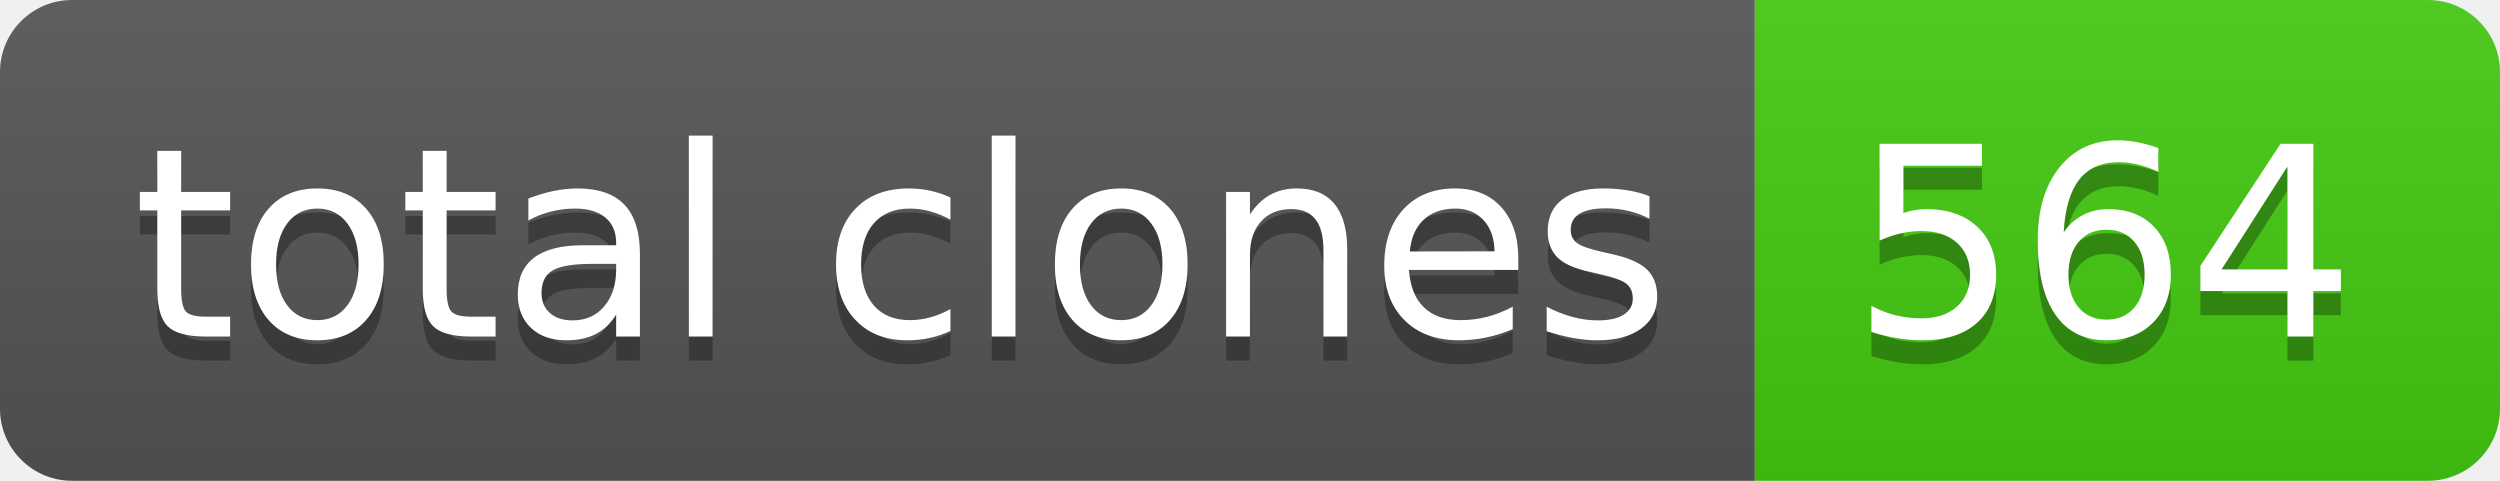
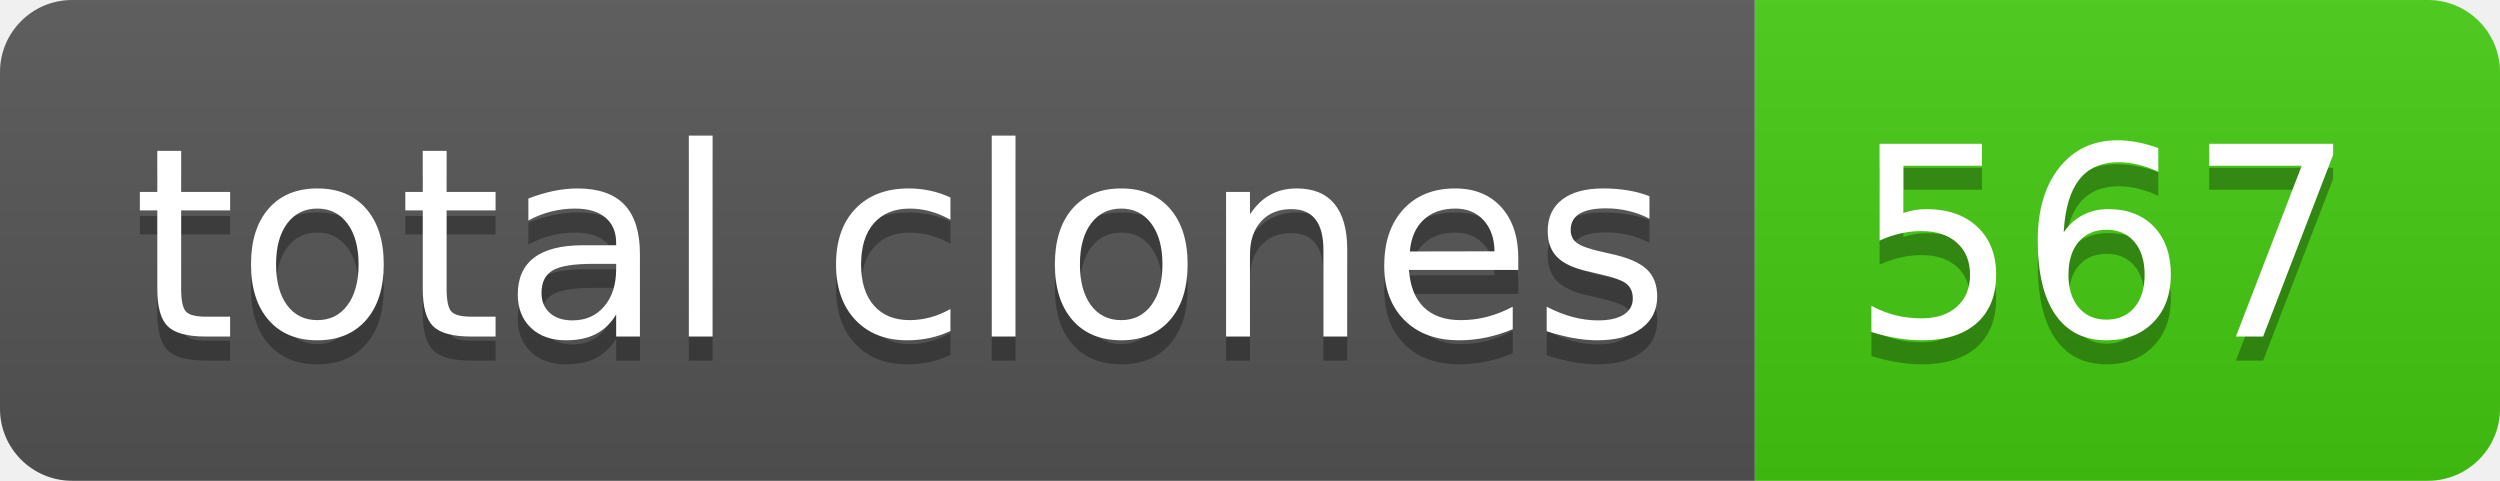
- <svg xmlns="http://www.w3.org/2000/svg" width="104" height="20" role="img" aria-label="total clones: 564">
+ <svg xmlns="http://www.w3.org/2000/svg" width="104" height="20" role="img" aria-label="total clones: 567">
  <linearGradient id="s" x2="0" y2="100%">
    <stop offset="0" stop-color="#bbb" stop-opacity=".1" />
    <stop offset="1" stop-opacity=".1" />
  </linearGradient>
  <clipPath id="r">
    <rect width="104" height="20" rx="3" fill="#fff" />
  </clipPath>
  <g clip-path="url(#r)">
    <rect width="73" height="20" fill="#555" />
    <rect x="73" width="31" height="20" fill="#4c1" />
    <rect width="104" height="20" fill="url(#s)" />
  </g>
  <g fill="#fff" text-anchor="middle" font-family="Verdana,Geneva,DejaVu Sans,sans-serif" text-rendering="geometricPrecision" font-size="110">
    <text aria-hidden="true" x="375" y="150" fill="#010101" fill-opacity=".3" transform="scale(.1)" textLength="630">total clones</text>
    <text x="375" y="140" transform="scale(.1)" fill="#fff" textLength="630">total clones</text>
-     <text aria-hidden="true" x="875" y="150" fill="#010101" fill-opacity=".3" transform="scale(.1)" textLength="210">564</text>
-     <text x="875" y="140" transform="scale(.1)" fill="#fff" textLength="210">564</text>
+     <text aria-hidden="true" x="875" y="150" fill="#010101" fill-opacity=".3" transform="scale(.1)" textLength="210">567</text>
+     <text x="875" y="140" transform="scale(.1)" fill="#fff" textLength="210">567</text>
  </g>
</svg>
